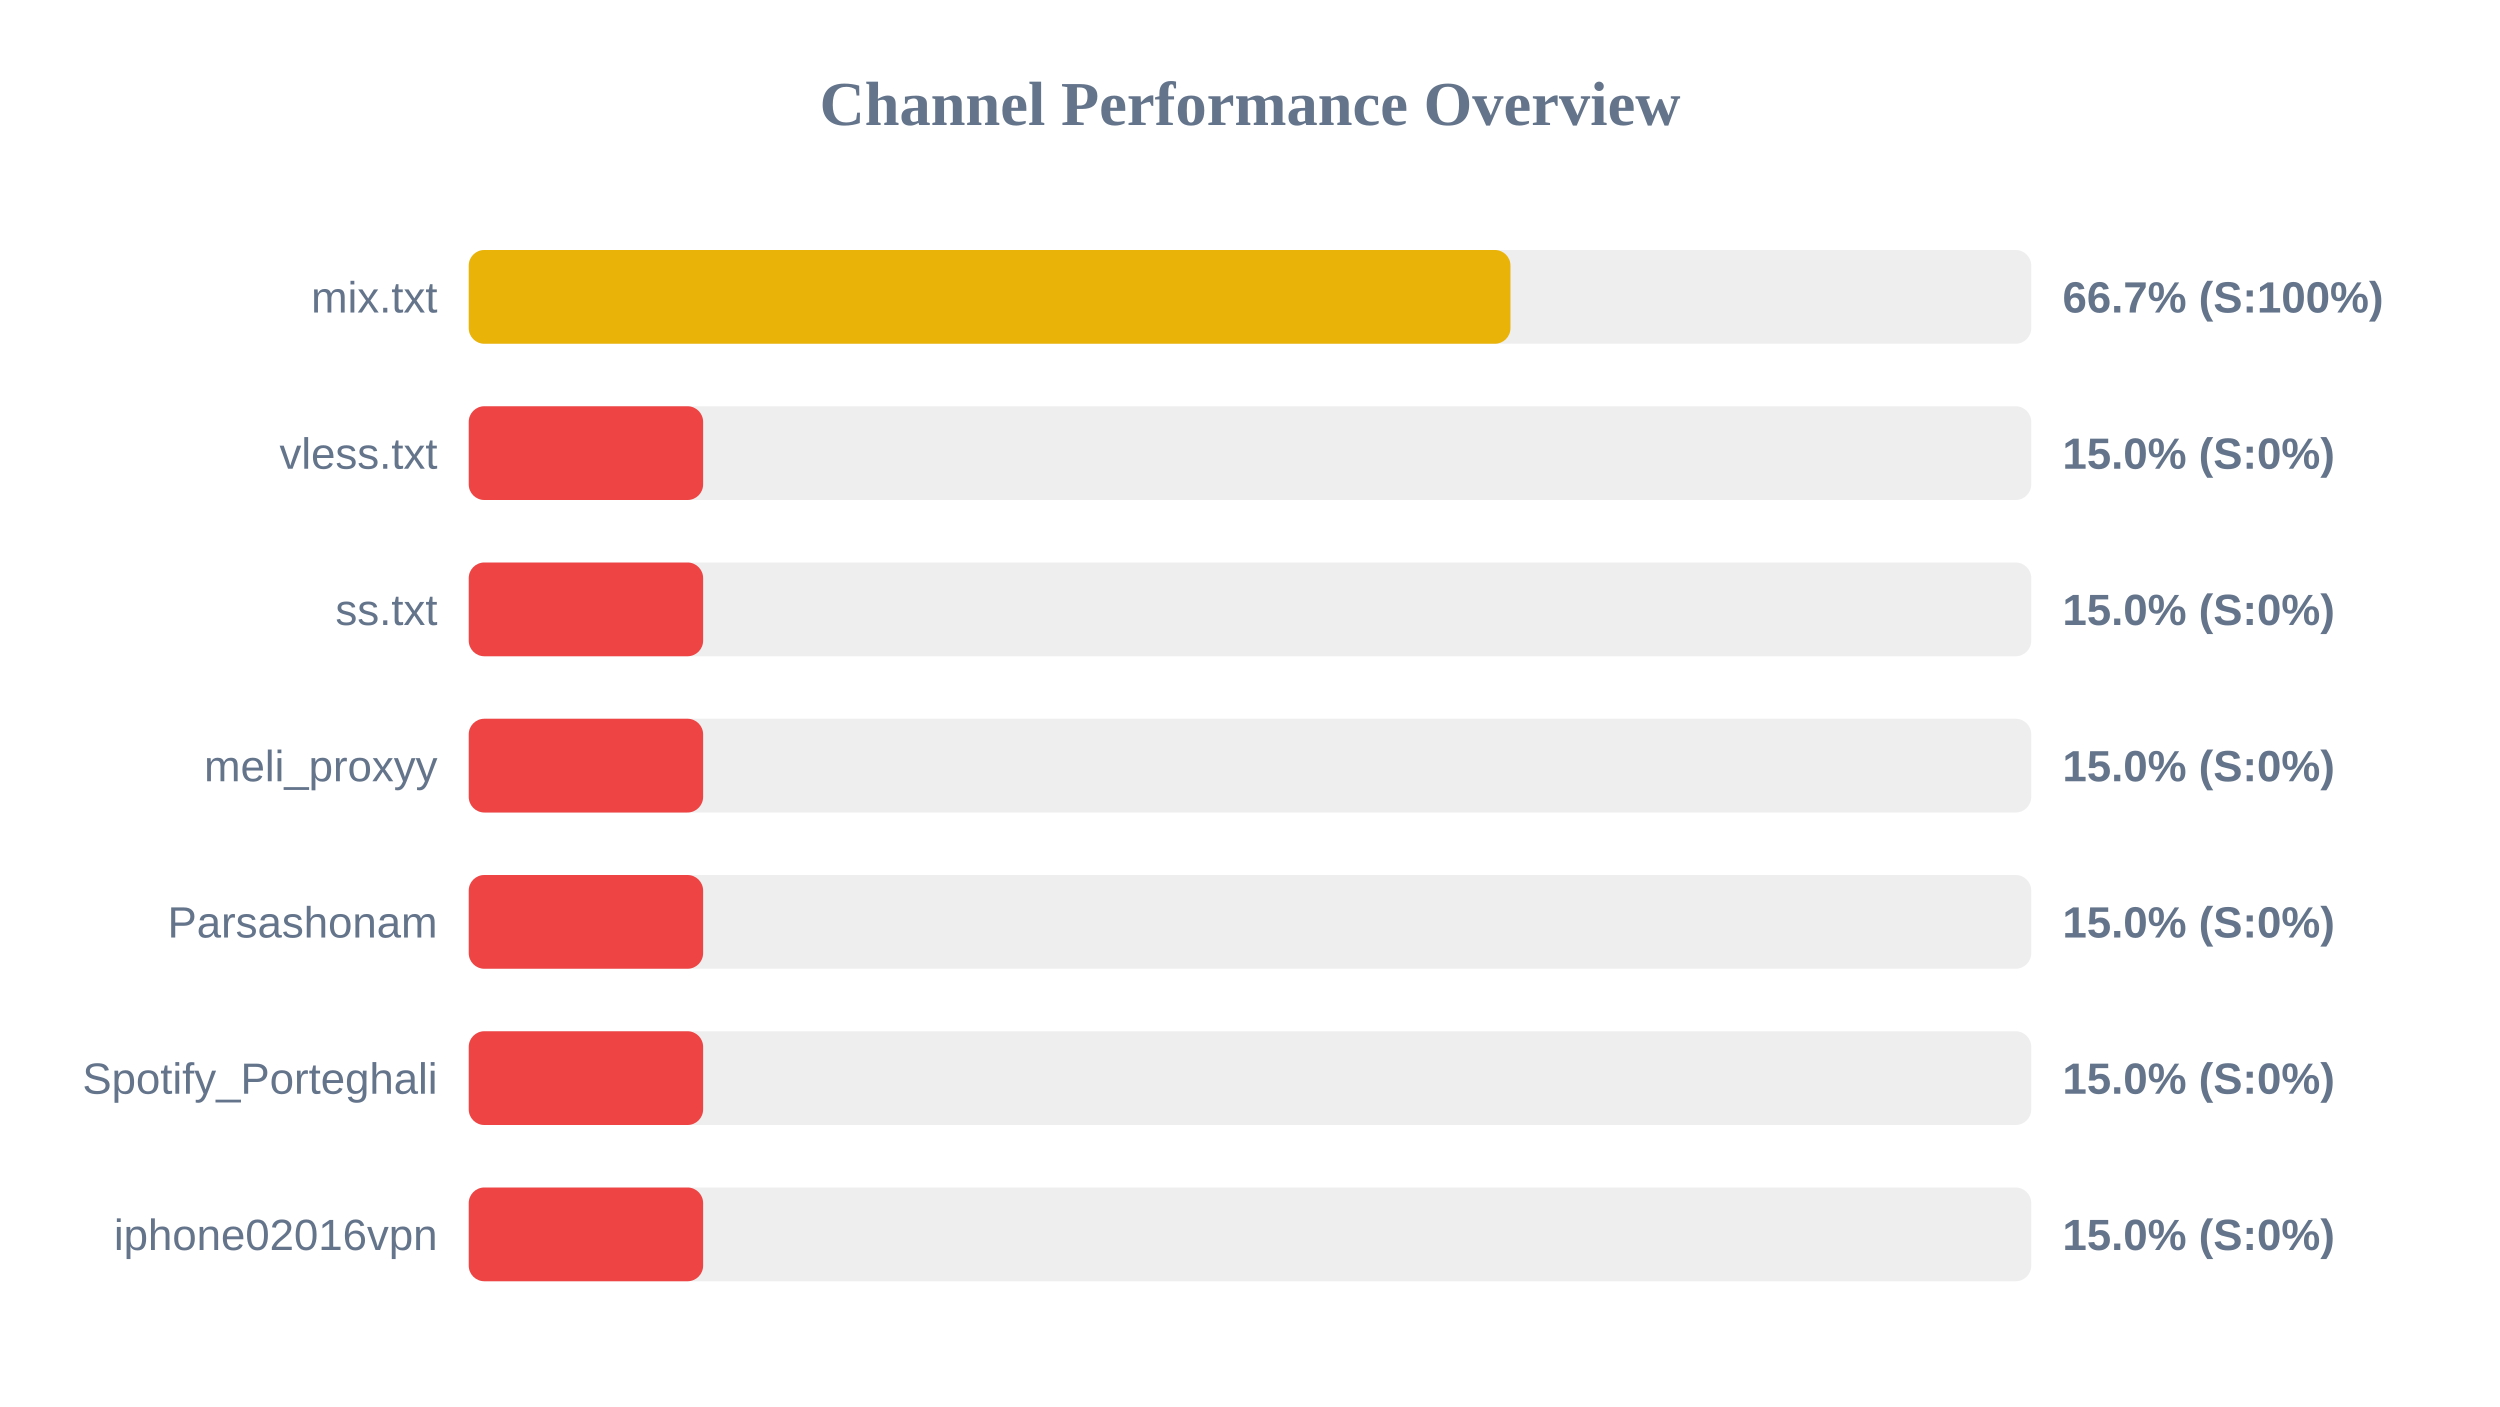
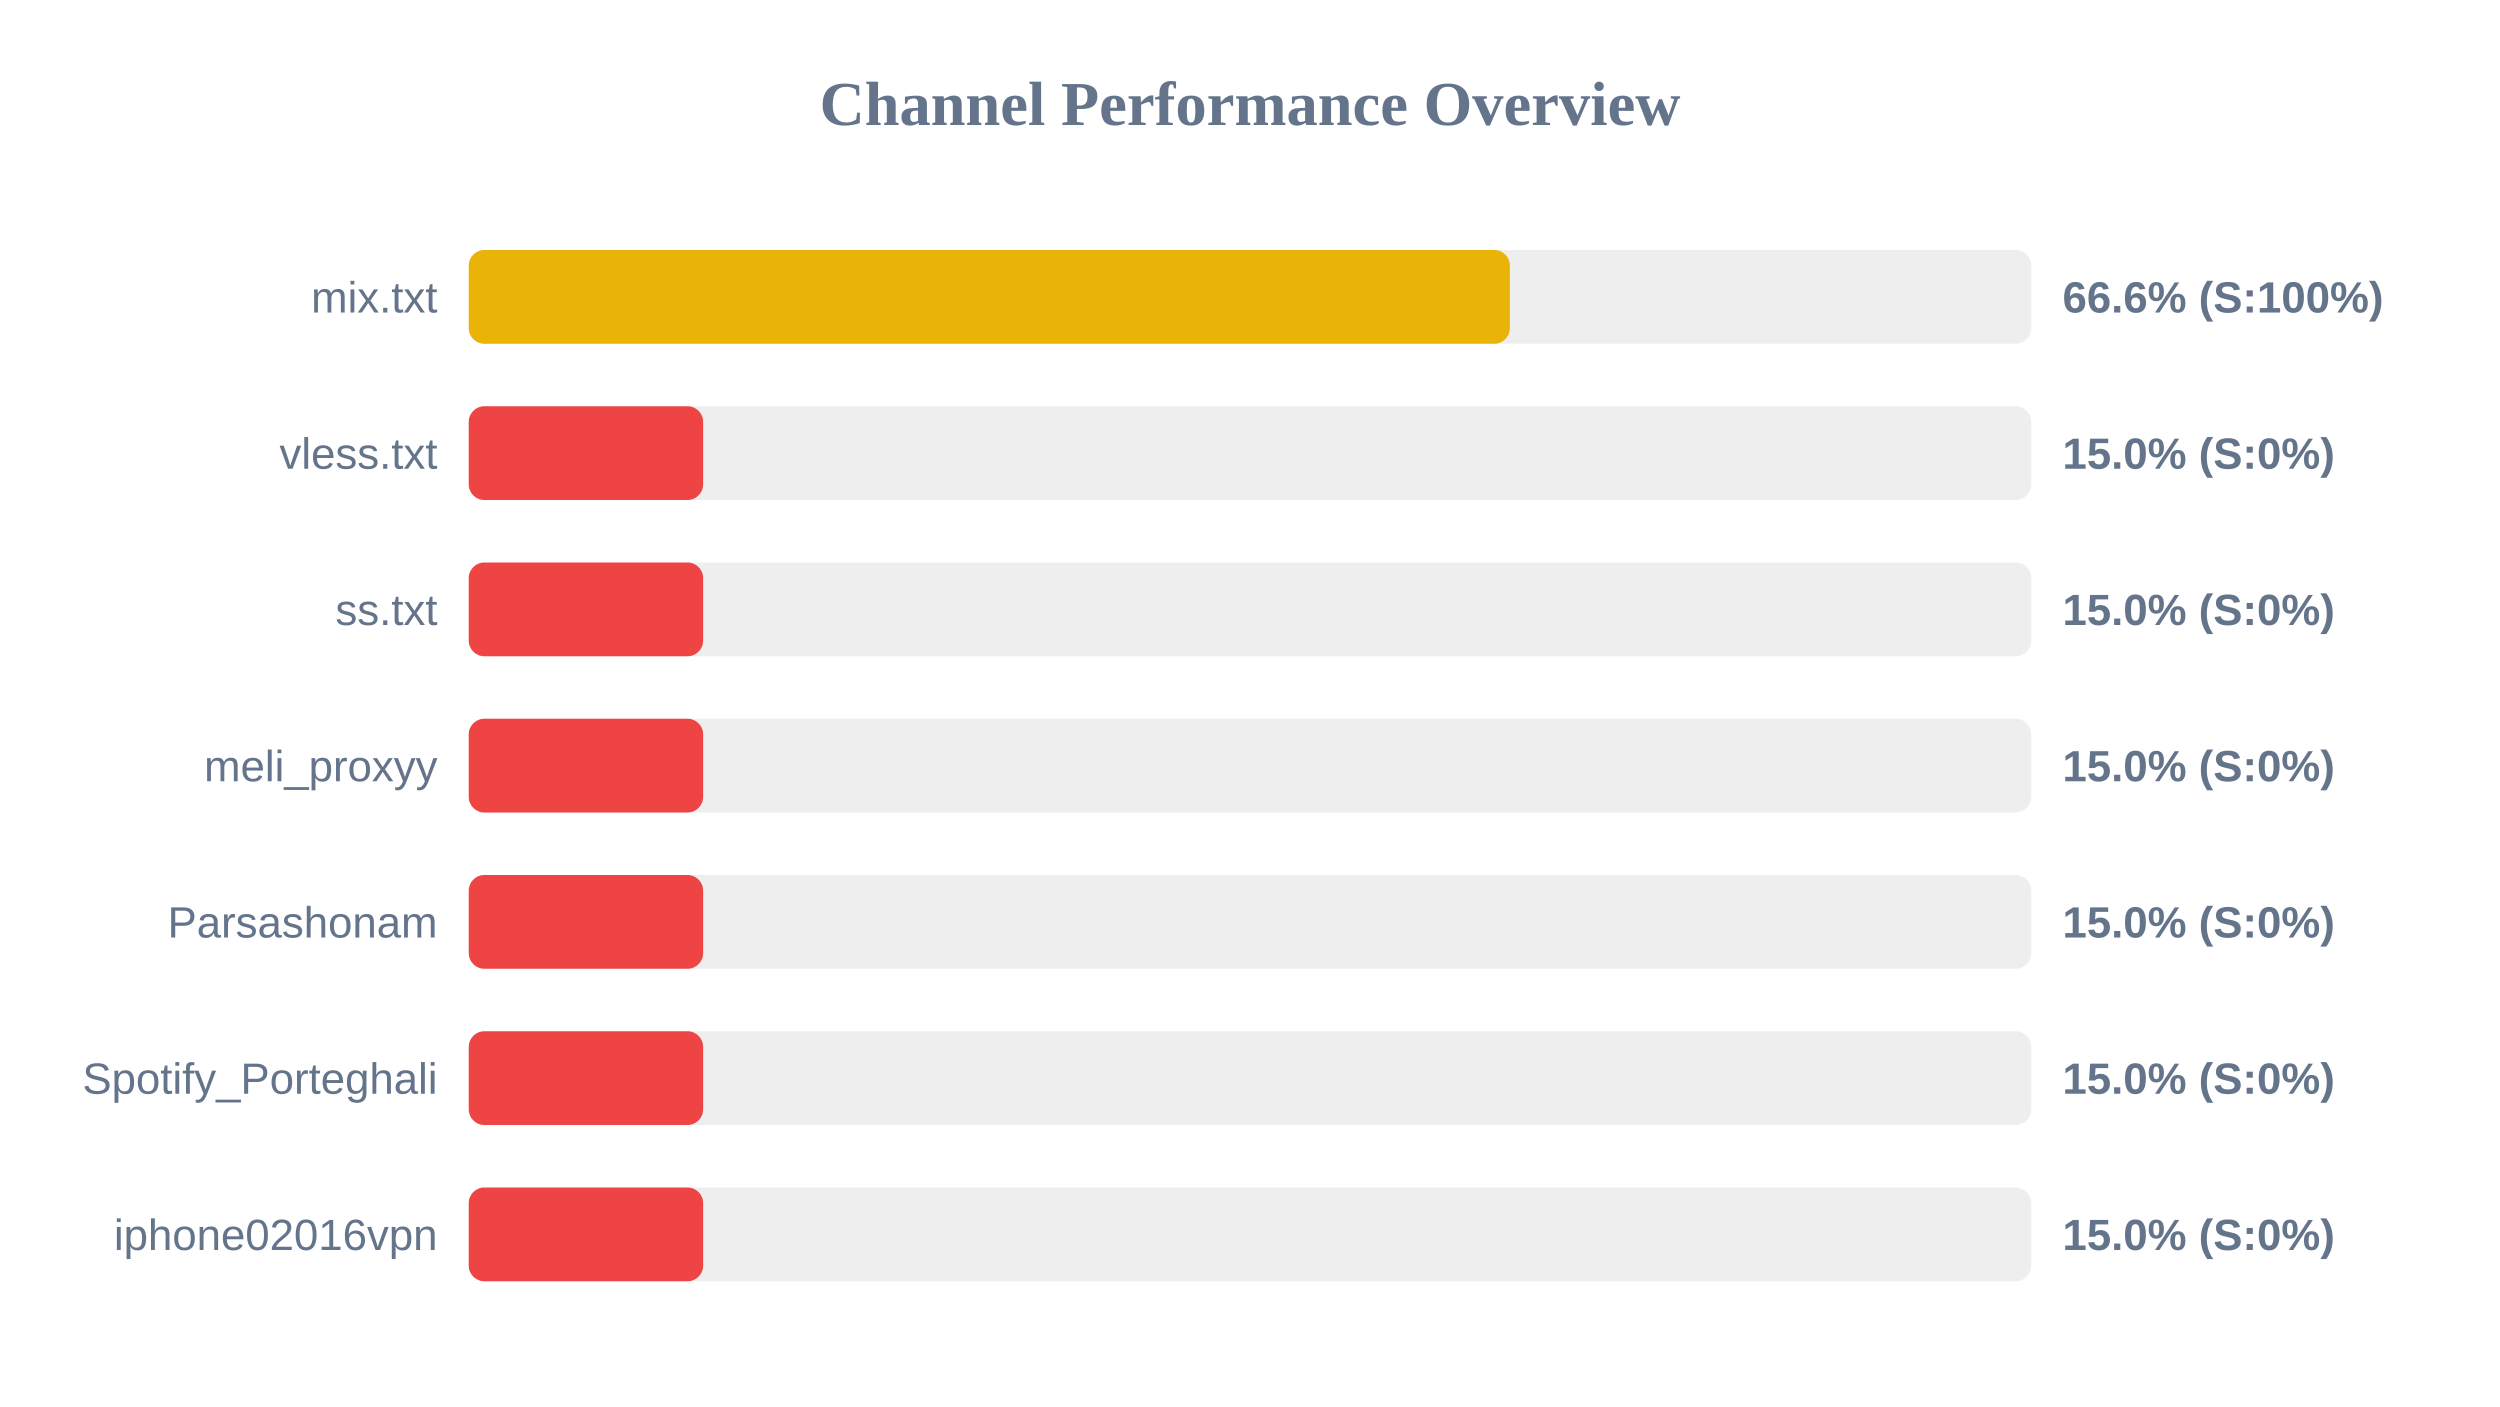
<svg xmlns="http://www.w3.org/2000/svg" width="800" height="450" version="1.1">
  <style>
        .row { font: 14px Arial; fill: #64748b; }
        .score { font: bold 14px Arial; fill: #64748b; }
    </style>
  <text x="400" y="40" text-anchor="middle" font-size="20px" font-weight="bold" fill="#64748b">Channel Performance Overview</text>
  <rect x="150" y="80" width="500" height="30" fill="#eee" rx="5" />
-   <rect x="150" y="80" width="333.35" height="30" fill="#eab308" rx="5" />
+   <rect x="150" y="80" width="333.15" height="30" fill="#eab308" rx="5" />
  <text x="140" y="100" text-anchor="end" class="row">mix.txt</text>
-   <text x="660" y="100" text-anchor="start" class="score">66.7% (S:100%)</text>
+   <text x="660" y="100" text-anchor="start" class="score">66.6% (S:100%)</text>
  <rect x="150" y="130" width="500" height="30" fill="#eee" rx="5" />
  <rect x="150" y="130" width="75.0" height="30" fill="#ef4444" rx="5" />
  <text x="140" y="150" text-anchor="end" class="row">vless.txt</text>
  <text x="660" y="150" text-anchor="start" class="score">15.0% (S:0%)</text>
  <rect x="150" y="180" width="500" height="30" fill="#eee" rx="5" />
  <rect x="150" y="180" width="75.0" height="30" fill="#ef4444" rx="5" />
  <text x="140" y="200" text-anchor="end" class="row">ss.txt</text>
  <text x="660" y="200" text-anchor="start" class="score">15.0% (S:0%)</text>
  <rect x="150" y="230" width="500" height="30" fill="#eee" rx="5" />
  <rect x="150" y="230" width="75.0" height="30" fill="#ef4444" rx="5" />
  <text x="140" y="250" text-anchor="end" class="row">meli_proxyy</text>
  <text x="660" y="250" text-anchor="start" class="score">15.0% (S:0%)</text>
  <rect x="150" y="280" width="500" height="30" fill="#eee" rx="5" />
  <rect x="150" y="280" width="75.0" height="30" fill="#ef4444" rx="5" />
  <text x="140" y="300" text-anchor="end" class="row">Parsashonam</text>
  <text x="660" y="300" text-anchor="start" class="score">15.0% (S:0%)</text>
  <rect x="150" y="330" width="500" height="30" fill="#eee" rx="5" />
  <rect x="150" y="330" width="75.0" height="30" fill="#ef4444" rx="5" />
  <text x="140" y="350" text-anchor="end" class="row">Spotify_Porteghali</text>
  <text x="660" y="350" text-anchor="start" class="score">15.0% (S:0%)</text>
  <rect x="150" y="380" width="500" height="30" fill="#eee" rx="5" />
  <rect x="150" y="380" width="75.0" height="30" fill="#ef4444" rx="5" />
  <text x="140" y="400" text-anchor="end" class="row">iphone02016vpn</text>
  <text x="660" y="400" text-anchor="start" class="score">15.0% (S:0%)</text>
</svg>
